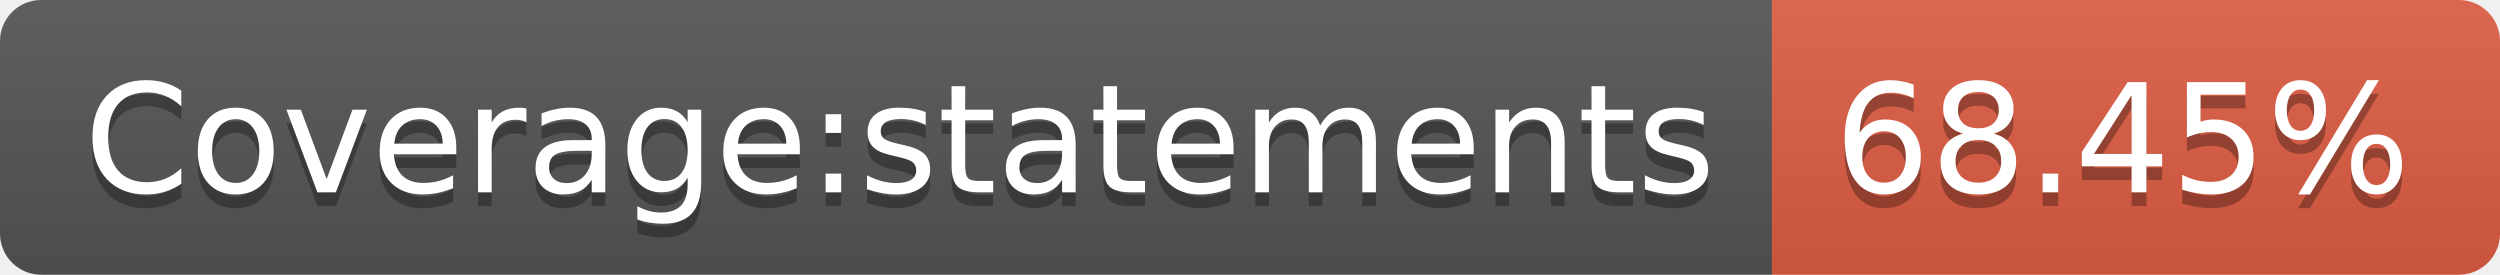
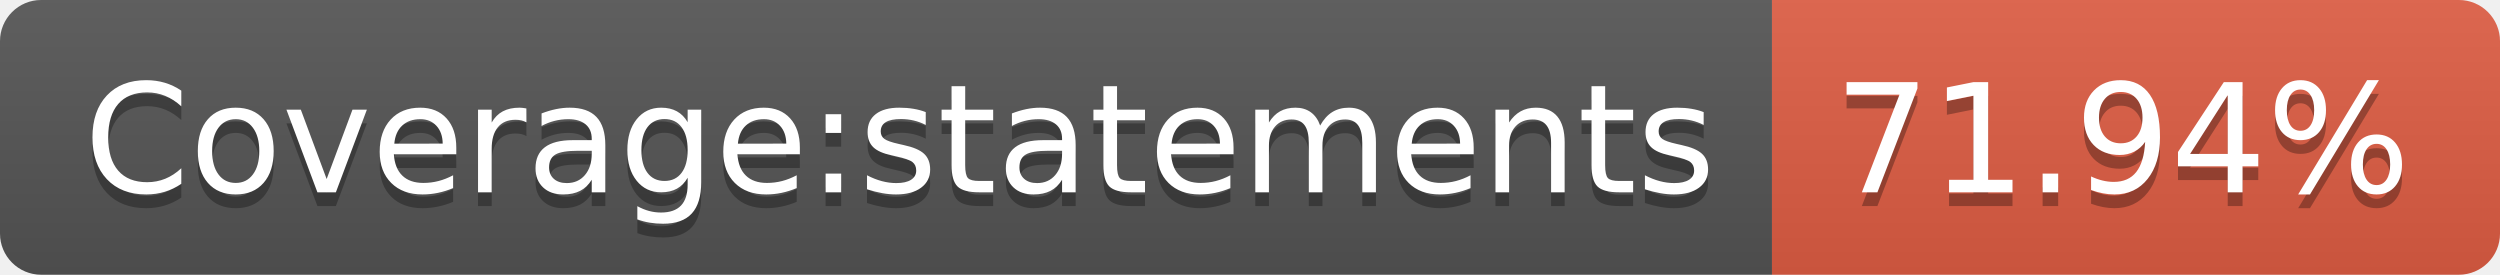
<svg xmlns="http://www.w3.org/2000/svg" width="182" height="20">
  <linearGradient id="b" x2="0" y2="100%">
    <stop offset="0" stop-color="#bbb" stop-opacity=".1" />
    <stop offset="1" stop-opacity=".1" />
  </linearGradient>
  <clipPath id="a">
    <rect width="182" height="20" rx="3" fill="#fff" />
  </clipPath>
  <g clip-path="url(#a)">
    <path fill="#555" d="M0 0h129v20H0z" />
    <path fill="#e05d44" d="M129 0h53v20H129z" />
    <path fill="url(#b)" d="M0 0h182v20H0z" />
  </g>
  <g fill="#fff" text-anchor="middle" font-family="DejaVu Sans,Verdana,Geneva,sans-serif" font-size="110">
    <text x="655" y="150" fill="#010101" fill-opacity=".3" transform="scale(.1)" textLength="1190">Coverage:statements</text>
    <text x="655" y="140" transform="scale(.1)" textLength="1190">Coverage:statements</text>
-     <text x="1545" y="150" fill="#010101" fill-opacity=".3" transform="scale(.1)" textLength="430">68.45%</text>
-     <text x="1545" y="140" transform="scale(.1)" textLength="430">68.45%</text>
+     <text x="1545" y="150" fill="#010101" fill-opacity=".3" transform="scale(.1)" textLength="430">71.94%</text>
+     <text x="1545" y="140" transform="scale(.1)" textLength="430">71.94%</text>
  </g>
</svg>
